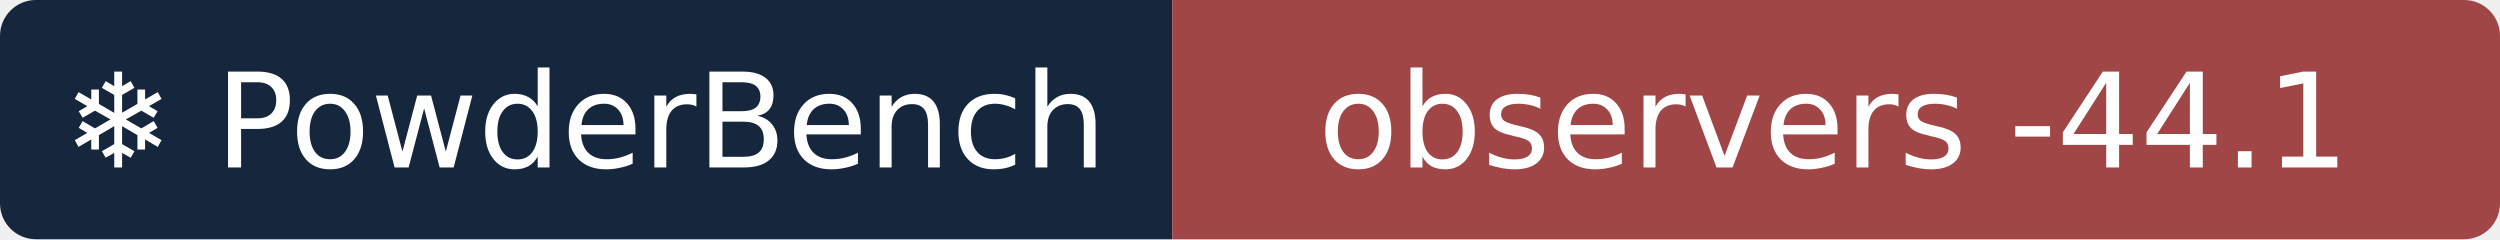
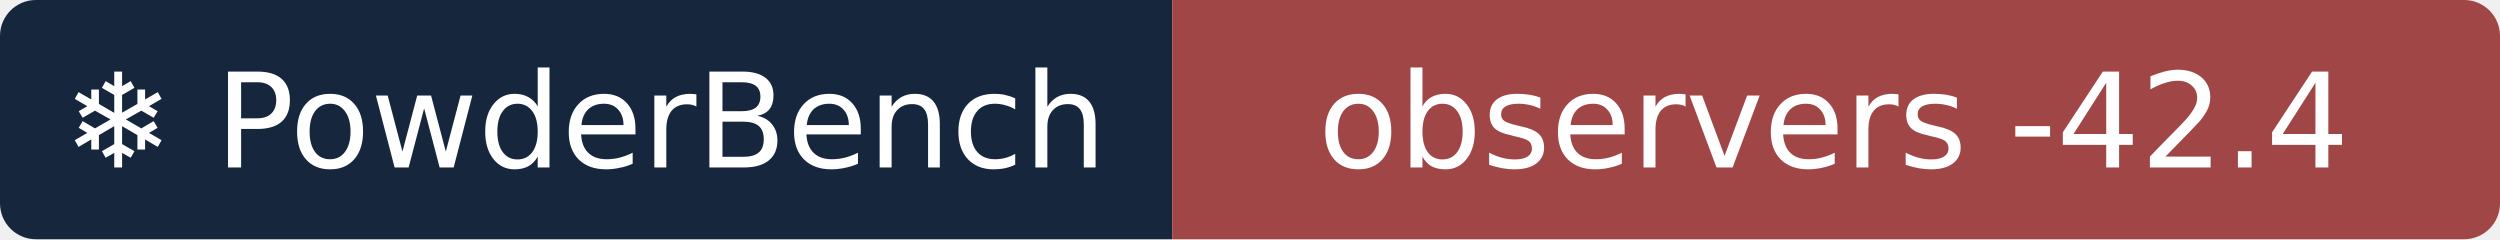
- <svg xmlns="http://www.w3.org/2000/svg" width="209" height="20" role="img" aria-label="❄ PowderBench: observers -44.1">
+ <svg xmlns="http://www.w3.org/2000/svg" width="209" height="20" role="img" aria-label="❄ PowderBench: observers -42.4">
  <clipPath id="r">
    <rect width="209" height="20" rx="3" />
  </clipPath>
  <g clip-path="url(#r)">
    <rect width="98" height="20" fill="#16263d" />
    <rect x="98" width="111" height="20" fill="#a14646" />
  </g>
  <g fill="#fff" text-anchor="middle" font-family="Verdana,DejaVu Sans,sans-serif" font-size="11">
    <text x="48.9" y="14">❄ PowderBench</text>
-     <text x="153.3" y="14">observers -44.1</text>
+     <text x="153.3" y="14">observers -42.4</text>
  </g>
</svg>
